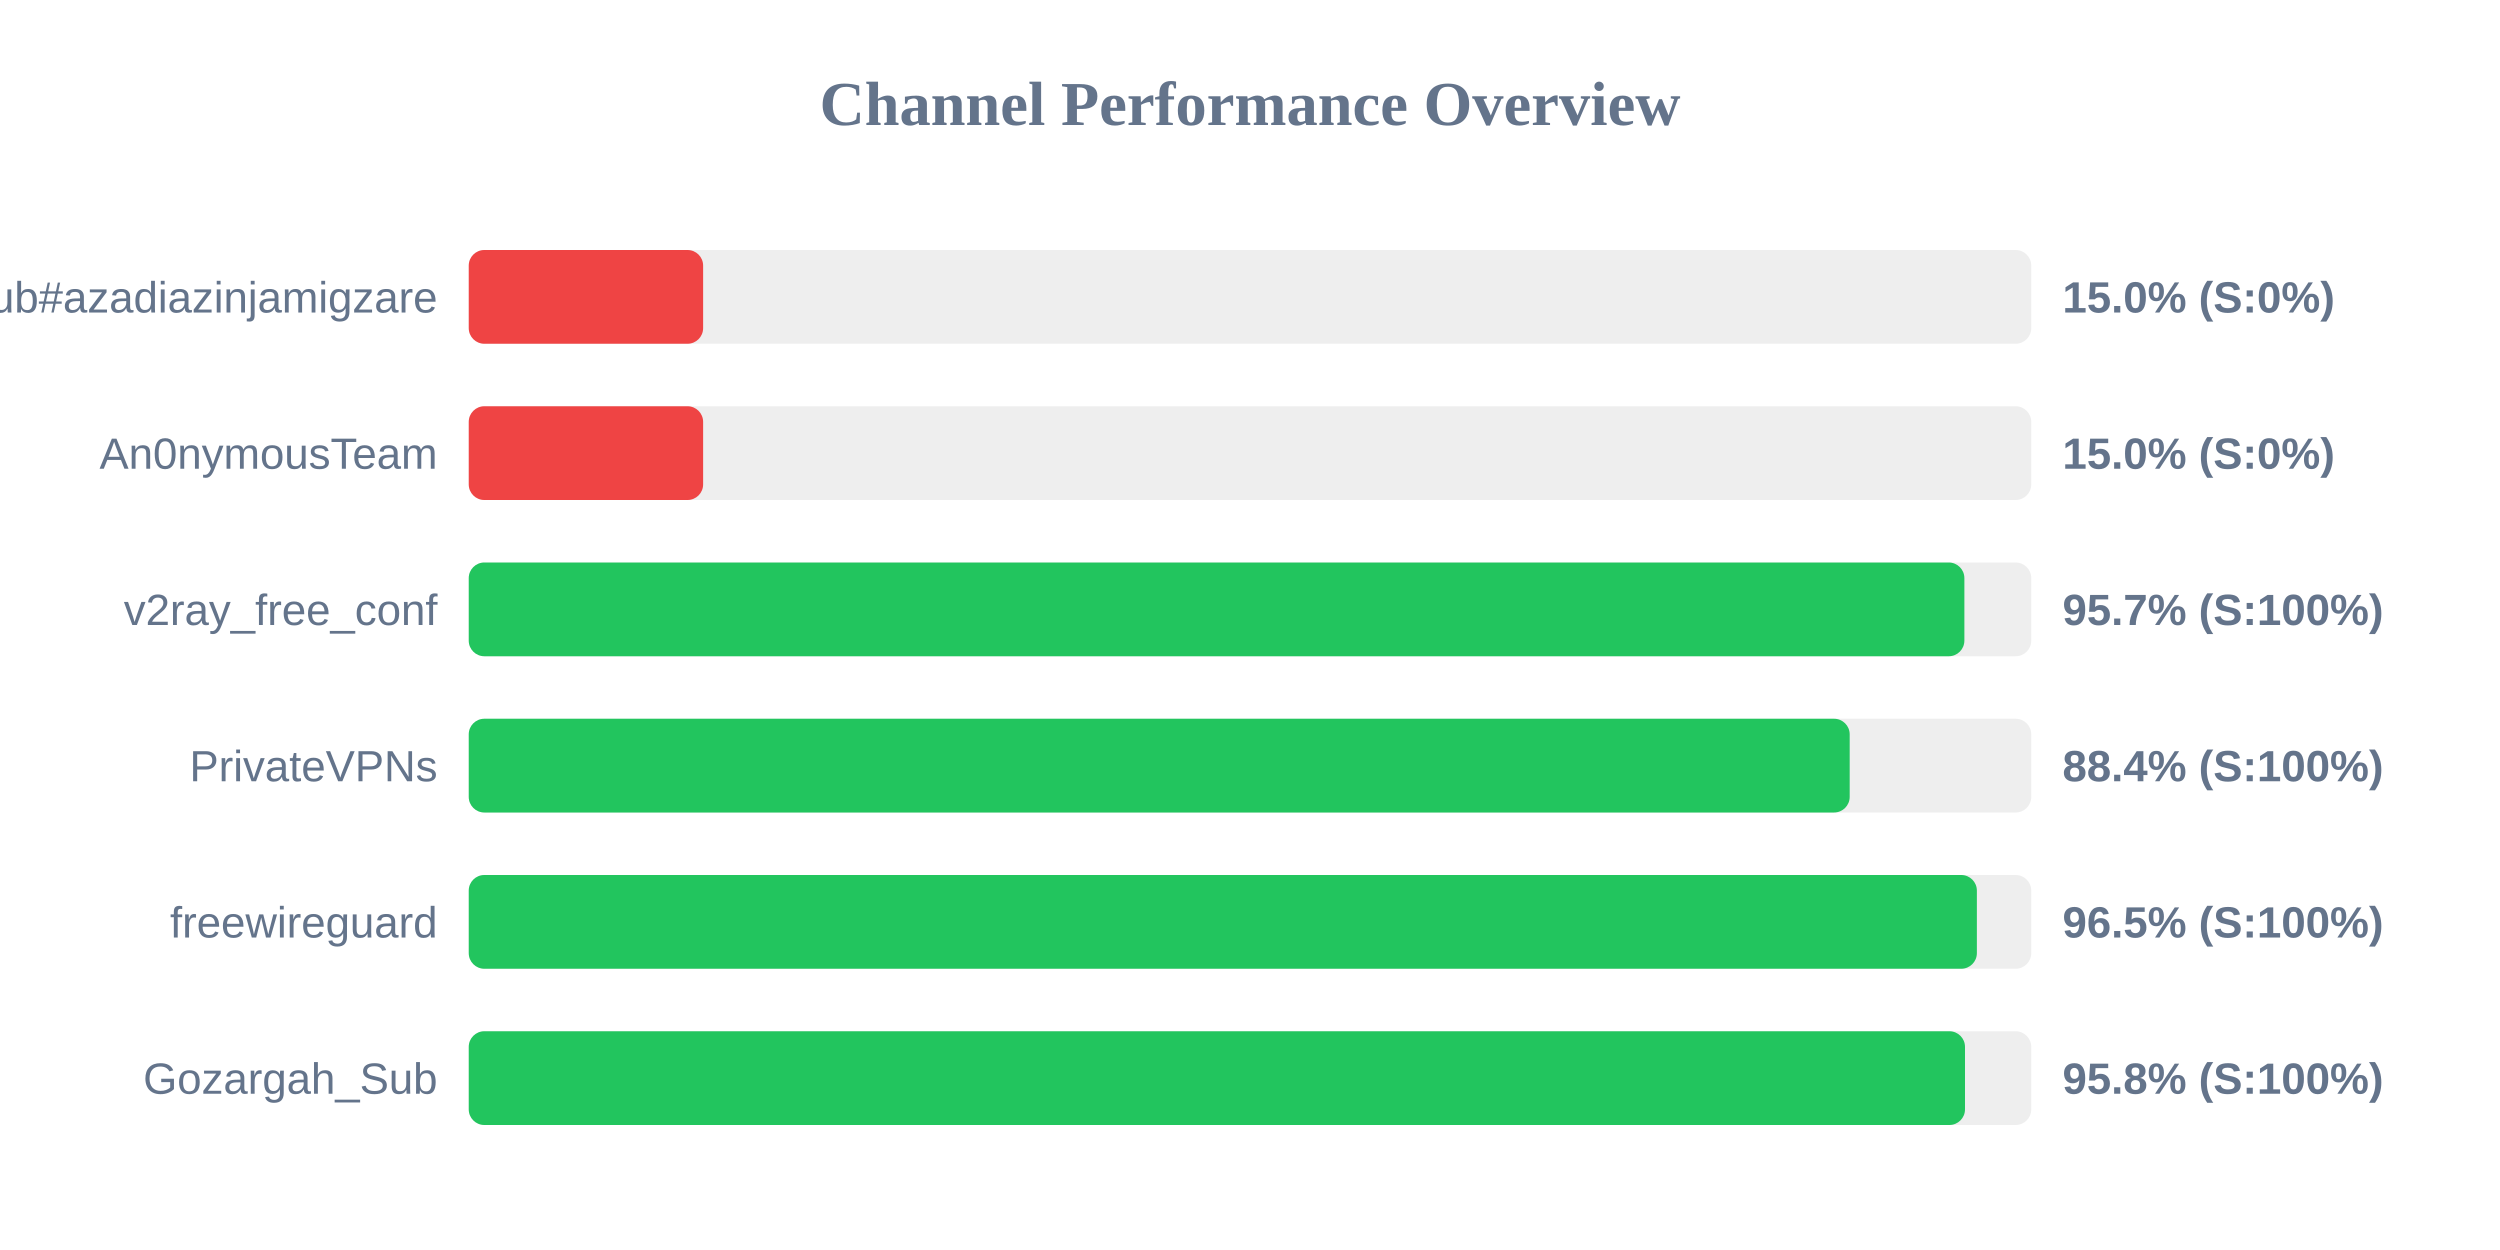
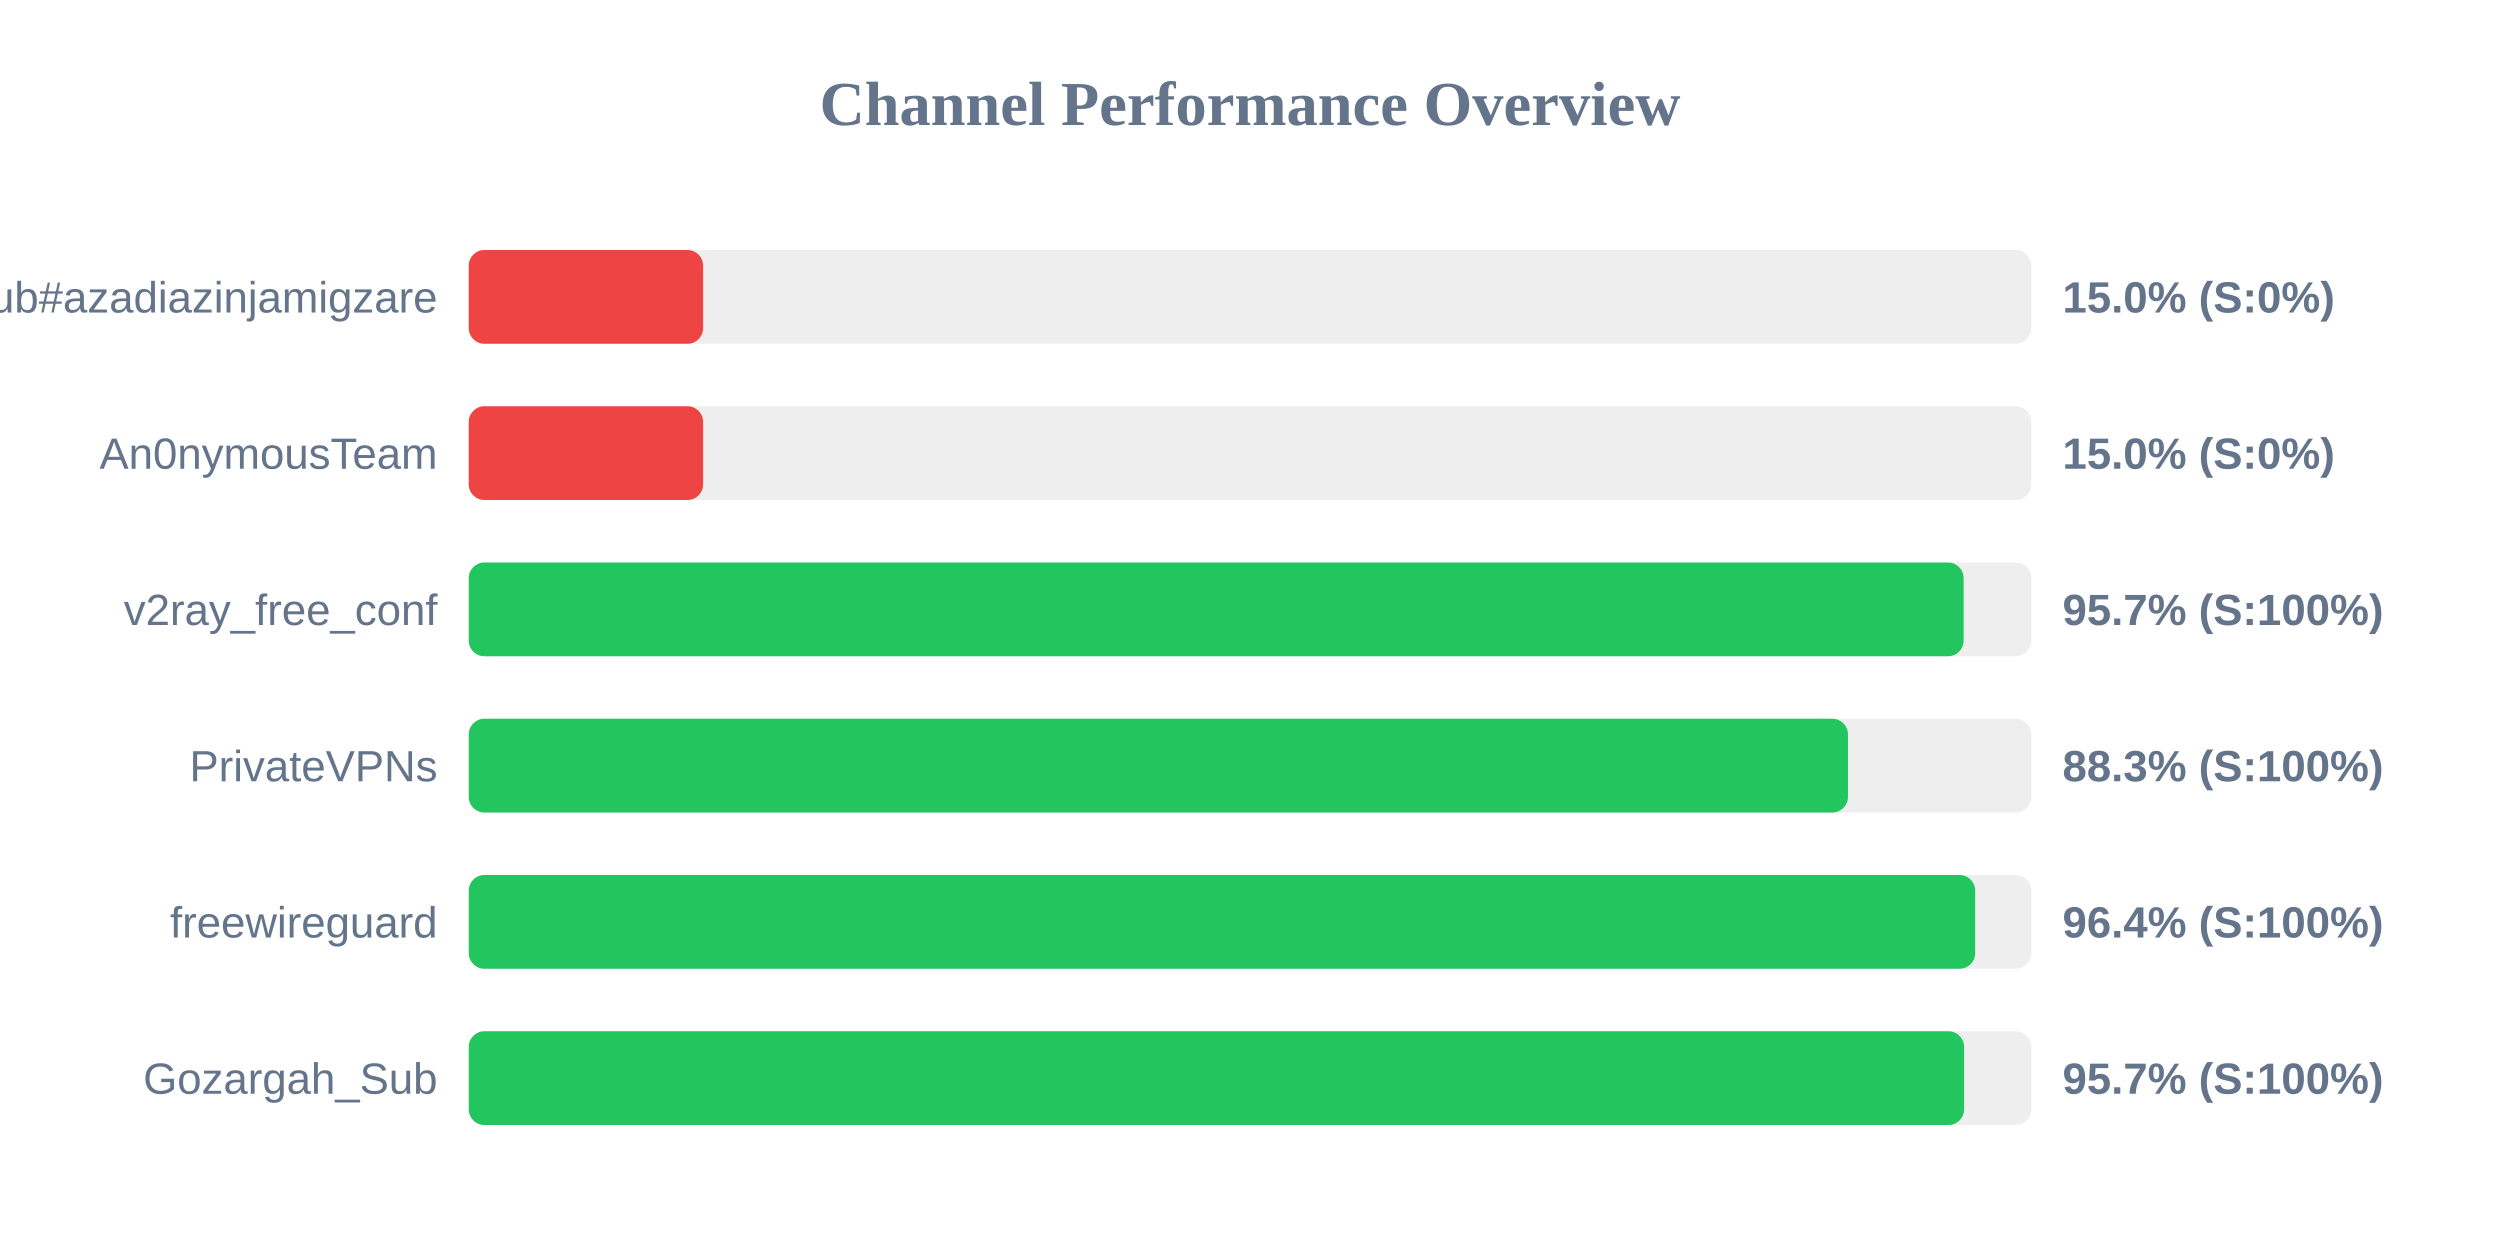
<svg xmlns="http://www.w3.org/2000/svg" width="800" height="400" version="1.1">
  <style>
        .row { font: 14px Arial; fill: #64748b; }
        .score { font: bold 14px Arial; fill: #64748b; }
    </style>
  <text x="400" y="40" text-anchor="middle" font-size="20px" font-weight="bold" fill="#64748b">Channel Performance Overview</text>
  <rect x="150" y="80" width="500" height="30" fill="#eee" rx="5" />
  <rect x="150" y="80" width="75.0" height="30" fill="#ef4444" rx="5" />
  <text x="140" y="100" text-anchor="end" class="row">Sub#azadiazinjamigzare</text>
  <text x="660" y="100" text-anchor="start" class="score">15.0% (S:0%)</text>
  <rect x="150" y="130" width="500" height="30" fill="#eee" rx="5" />
  <rect x="150" y="130" width="75.0" height="30" fill="#ef4444" rx="5" />
  <text x="140" y="150" text-anchor="end" class="row">An0nymousTeam</text>
  <text x="660" y="150" text-anchor="start" class="score">15.0% (S:0%)</text>
  <rect x="150" y="180" width="500" height="30" fill="#eee" rx="5" />
-   <rect x="150" y="180" width="478.6" height="30" fill="#22c55e" rx="5" />
+   <rect x="150" y="180" width="478.35" height="30" fill="#22c55e" rx="5" />
  <text x="140" y="200" text-anchor="end" class="row">v2ray_free_conf</text>
  <text x="660" y="200" text-anchor="start" class="score">95.7% (S:100%)</text>
  <rect x="150" y="230" width="500" height="30" fill="#eee" rx="5" />
-   <rect x="150" y="230" width="441.9" height="30" fill="#22c55e" rx="5" />
+   <rect x="150" y="230" width="441.35" height="30" fill="#22c55e" rx="5" />
  <text x="140" y="250" text-anchor="end" class="row">PrivateVPNs</text>
-   <text x="660" y="250" text-anchor="start" class="score">88.4% (S:100%)</text>
+   <text x="660" y="250" text-anchor="start" class="score">88.3% (S:100%)</text>
  <rect x="150" y="280" width="500" height="30" fill="#eee" rx="5" />
-   <rect x="150" y="280" width="482.6" height="30" fill="#22c55e" rx="5" />
+   <rect x="150" y="280" width="482.05" height="30" fill="#22c55e" rx="5" />
  <text x="140" y="300" text-anchor="end" class="row">freewireguard</text>
-   <text x="660" y="300" text-anchor="start" class="score">96.5% (S:100%)</text>
+   <text x="660" y="300" text-anchor="start" class="score">96.4% (S:100%)</text>
  <rect x="150" y="330" width="500" height="30" fill="#eee" rx="5" />
-   <rect x="150" y="330" width="478.8" height="30" fill="#22c55e" rx="5" />
+   <rect x="150" y="330" width="478.5" height="30" fill="#22c55e" rx="5" />
  <text x="140" y="350" text-anchor="end" class="row">Gozargah_Sub</text>
-   <text x="660" y="350" text-anchor="start" class="score">95.8% (S:100%)</text>
+   <text x="660" y="350" text-anchor="start" class="score">95.7% (S:100%)</text>
</svg>
